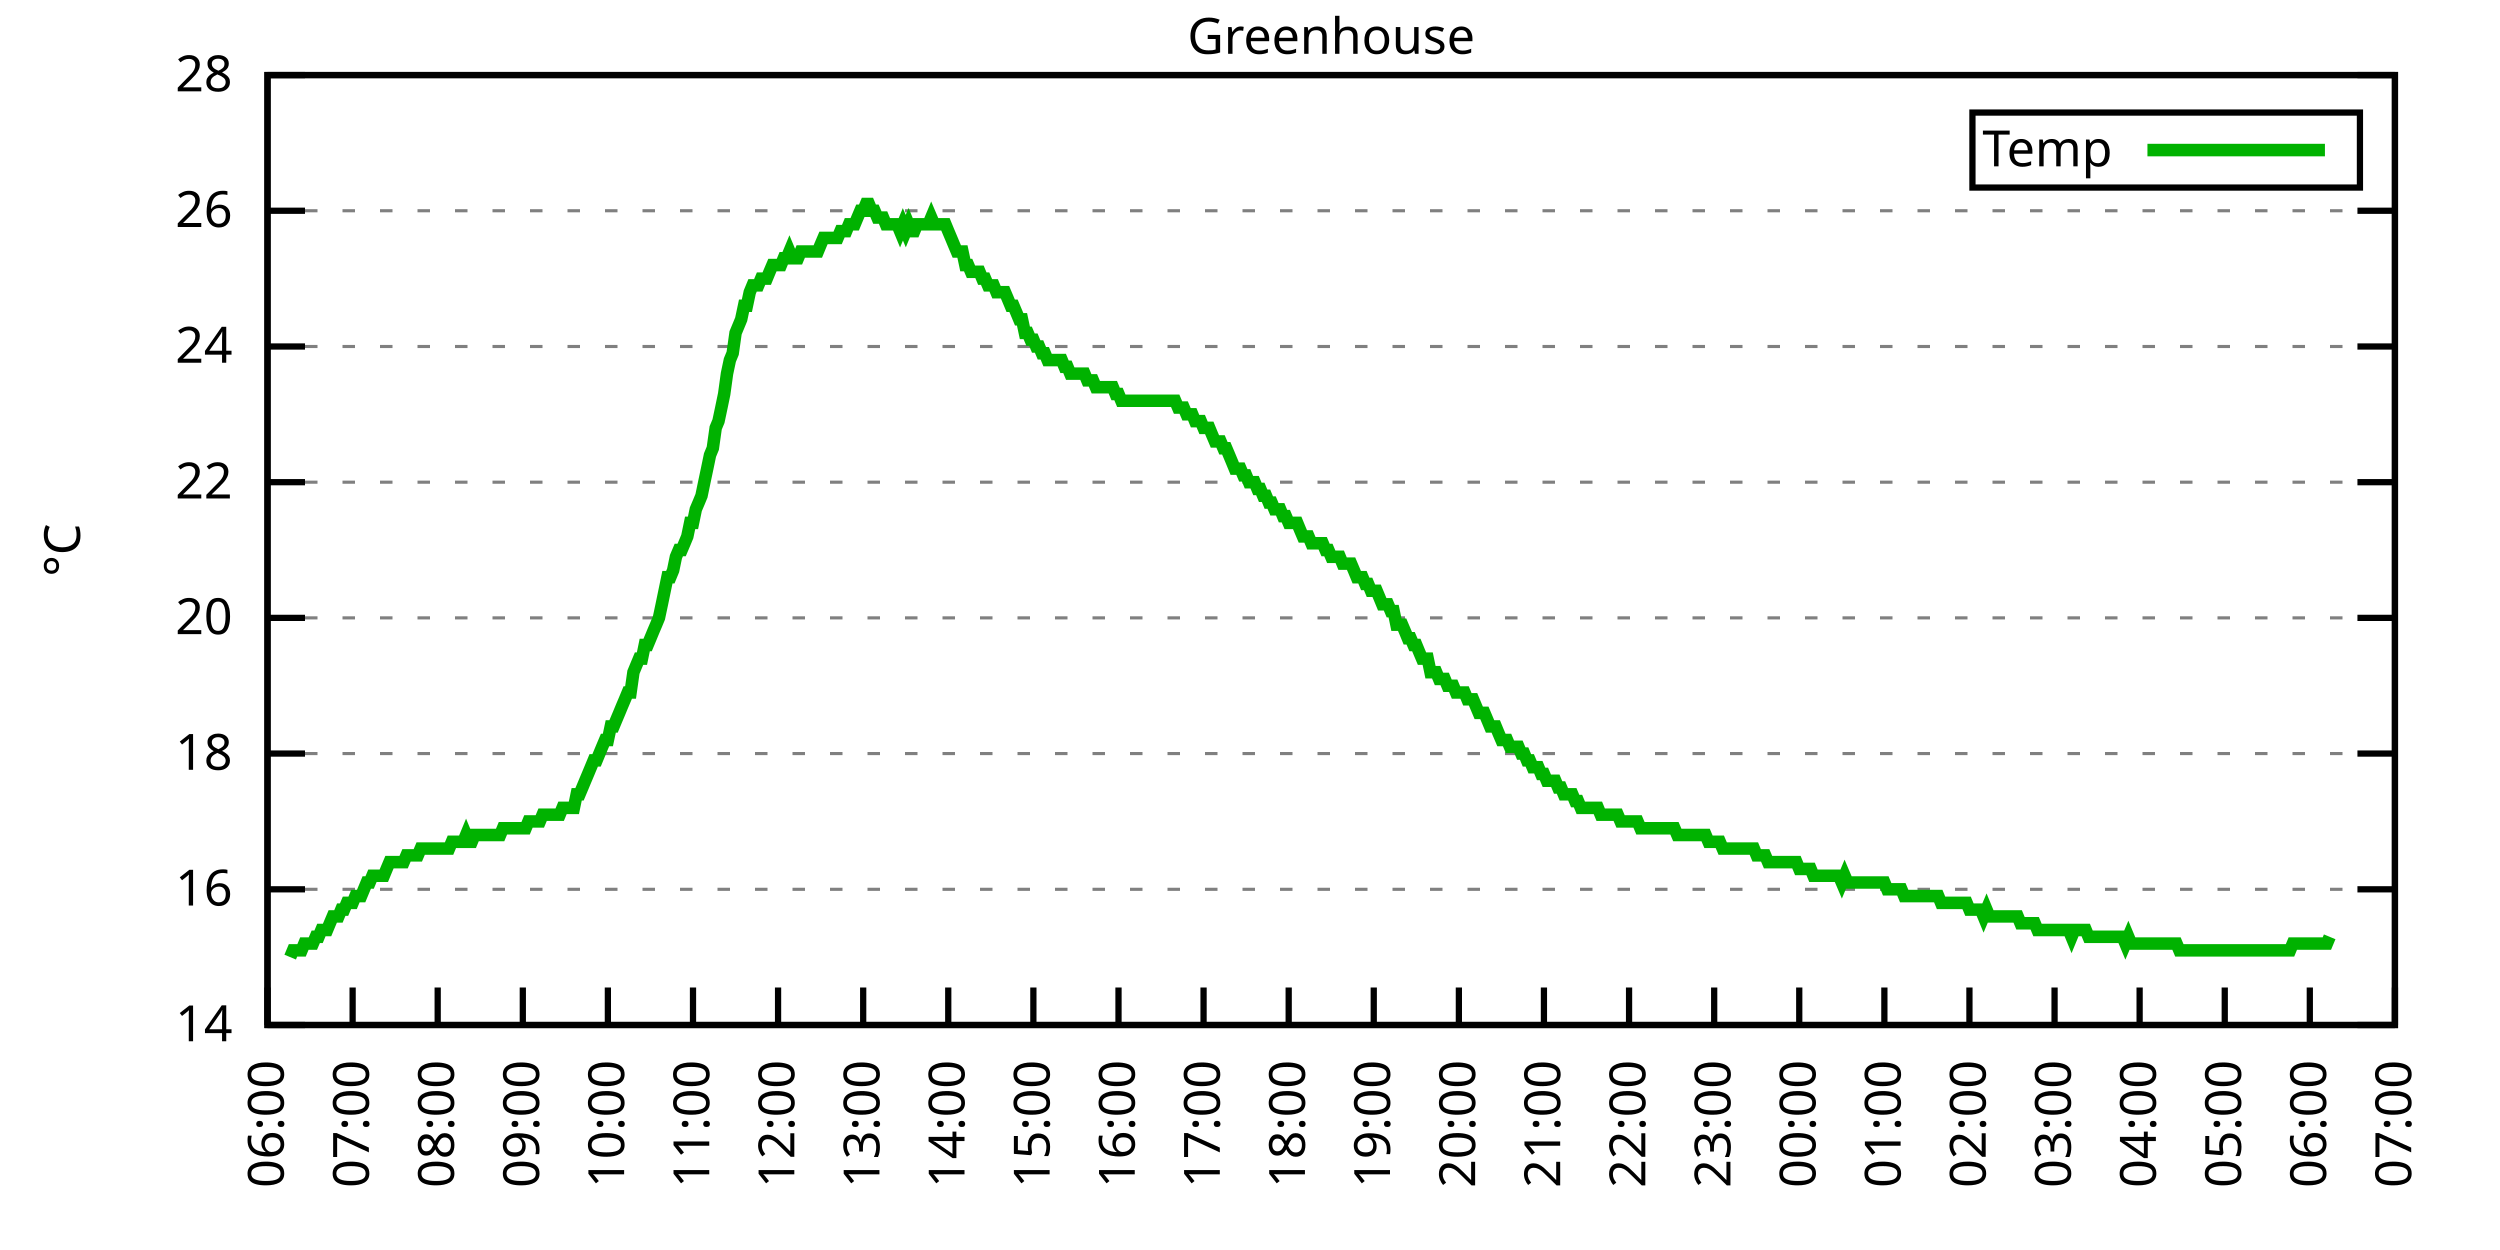
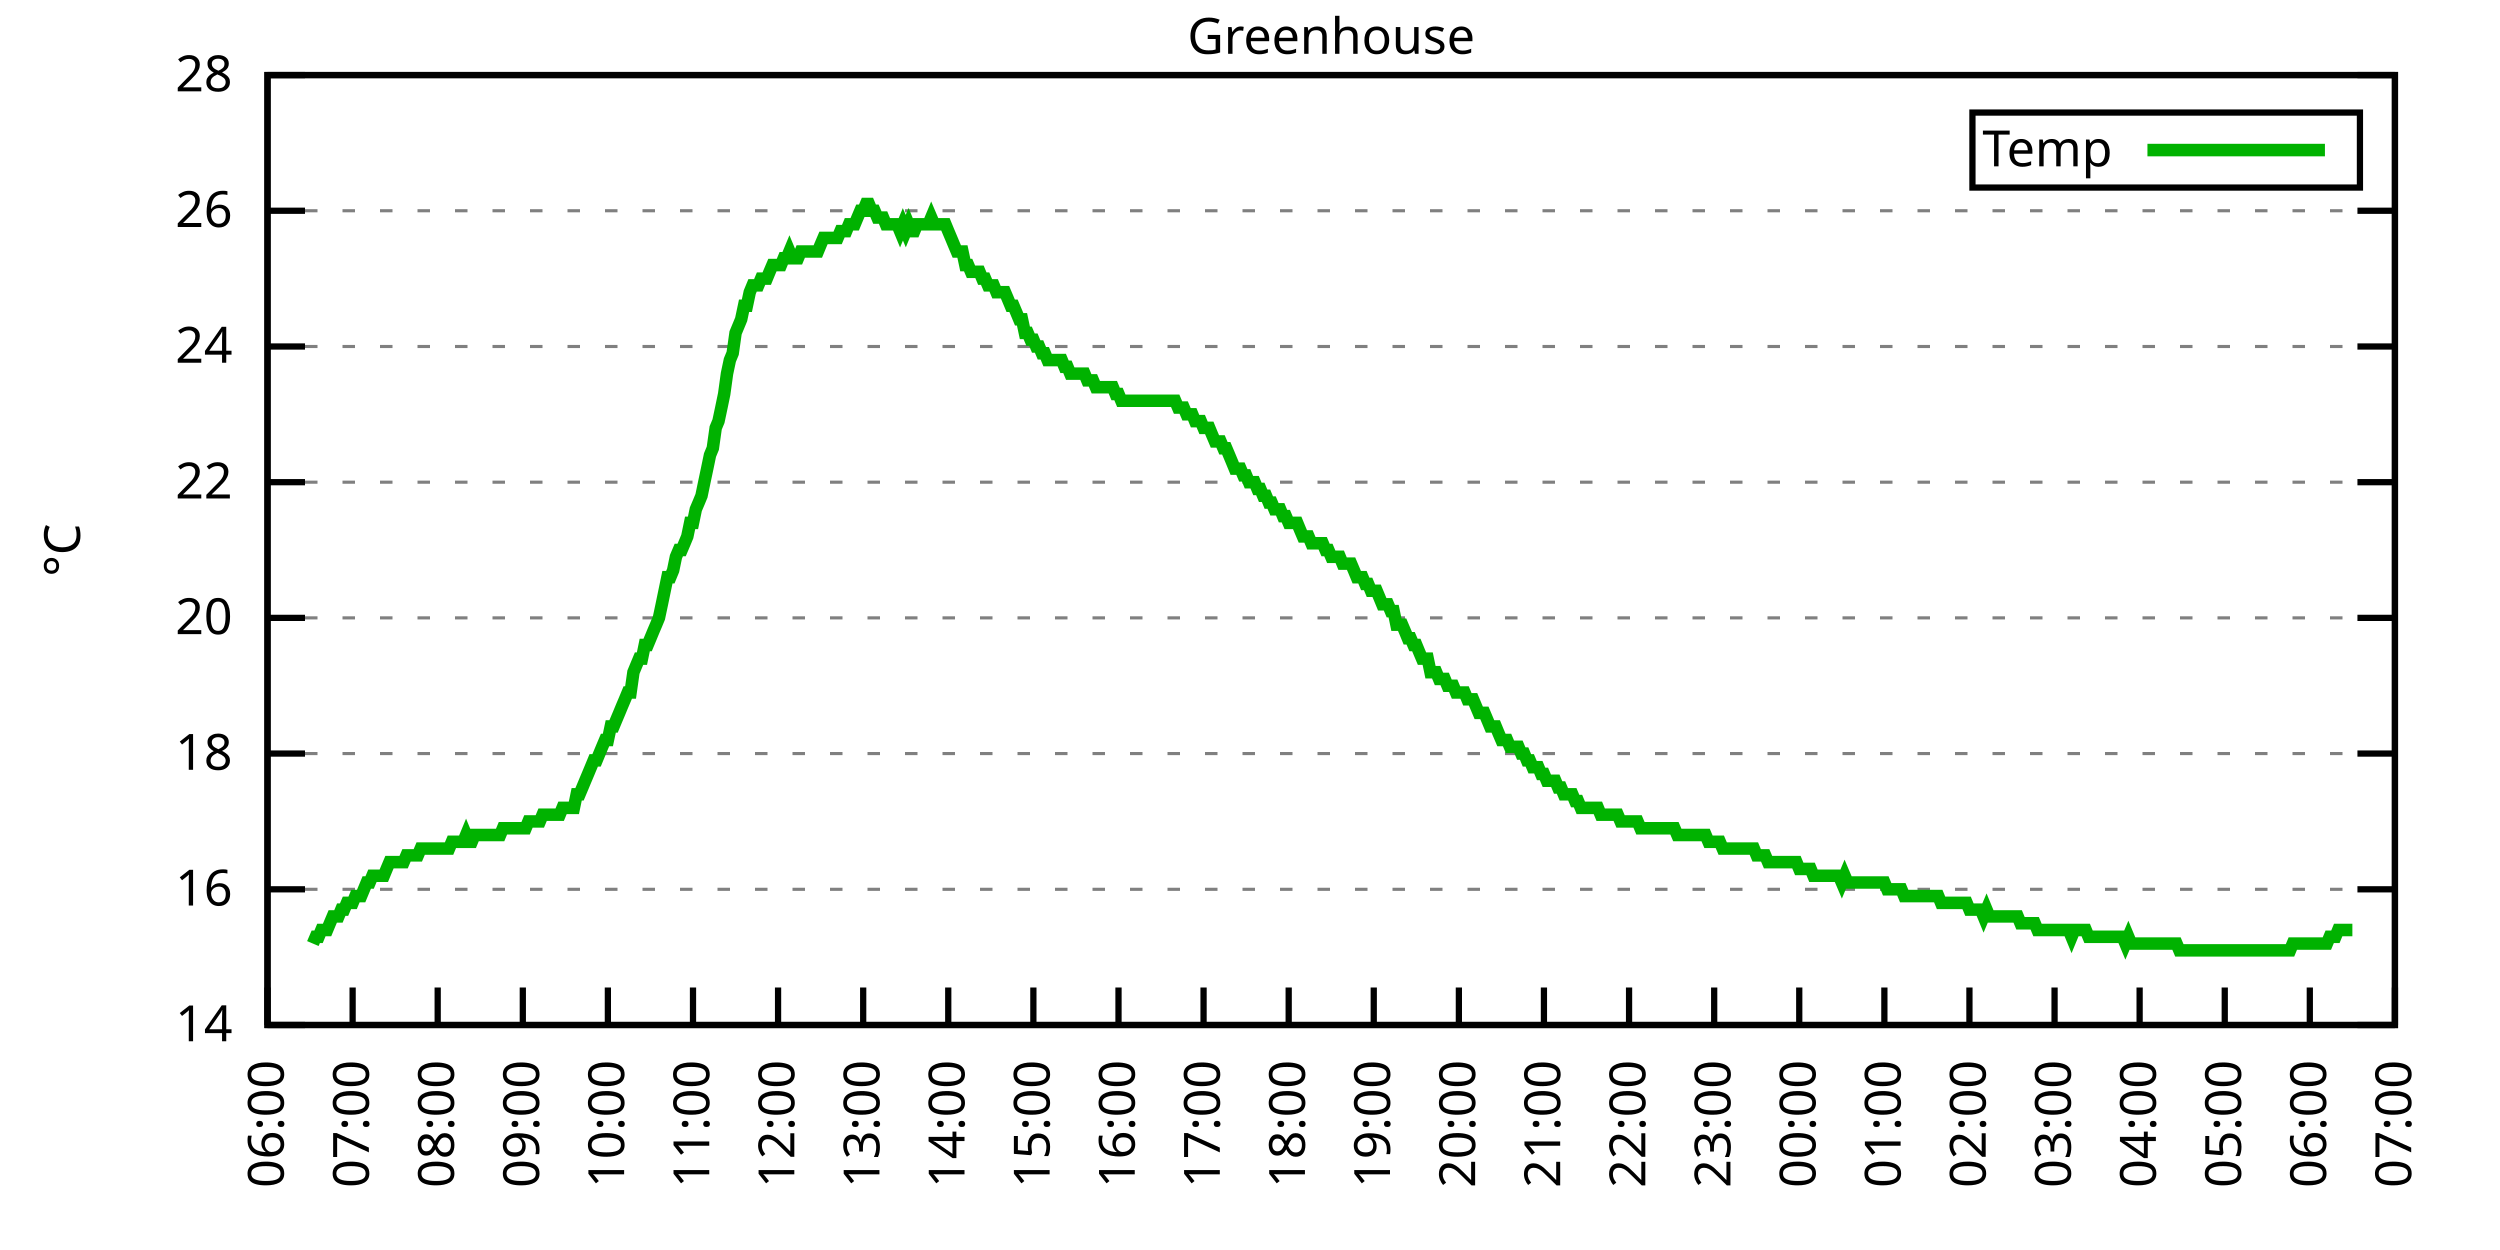
<svg xmlns="http://www.w3.org/2000/svg" xmlns:xlink="http://www.w3.org/1999/xlink" width="400" height="200" viewBox="0 0 400 200">
  <g id="gnuplot_canvas">
    <rect x="0" y="0" width="400" height="200" fill="none" />
    <defs>
      <circle id="gpDot" r="0.5" stroke-width="0.5" stroke="currentColor" />
      <path id="gpPt0" stroke-width="0.333" stroke="currentColor" d="M-1,0 h2 M0,-1 v2" />
      <path id="gpPt1" stroke-width="0.333" stroke="currentColor" d="M-1,-1 L1,1 M1,-1 L-1,1" />
      <path id="gpPt2" stroke-width="0.333" stroke="currentColor" d="M-1,0 L1,0 M0,-1 L0,1 M-1,-1 L1,1 M-1,1 L1,-1" />
      <rect id="gpPt3" stroke-width="0.333" stroke="currentColor" x="-1" y="-1" width="2" height="2" />
      <rect id="gpPt4" stroke-width="0.333" stroke="currentColor" fill="currentColor" x="-1" y="-1" width="2" height="2" />
      <circle id="gpPt5" stroke-width="0.333" stroke="currentColor" cx="0" cy="0" r="1" />
      <use xlink:href="#gpPt5" id="gpPt6" fill="currentColor" stroke="none" />
      <path id="gpPt7" stroke-width="0.333" stroke="currentColor" d="M0,-1.33 L-1.33,0.67 L1.33,0.67 z" />
      <use xlink:href="#gpPt7" id="gpPt8" fill="currentColor" stroke="none" />
      <use xlink:href="#gpPt7" id="gpPt9" stroke="currentColor" transform="rotate(180)" />
      <use xlink:href="#gpPt9" id="gpPt10" fill="currentColor" stroke="none" />
      <use xlink:href="#gpPt3" id="gpPt11" stroke="currentColor" transform="rotate(45)" />
      <use xlink:href="#gpPt11" id="gpPt12" fill="currentColor" stroke="none" />
      <path id="gpPt13" stroke-width="0.333" stroke="currentColor" d="M0,1.330 L1.265,0.411 L0.782,-1.067 L-0.782,-1.076 L-1.265,0.411 z" />
      <use xlink:href="#gpPt13" id="gpPt14" fill="currentColor" stroke="none" />
      <filter id="textbox" filterUnits="objectBoundingBox" x="0" y="0" height="1" width="1">
        <feFlood flood-color="white" flood-opacity="1" result="bgnd" />
        <feComposite in="SourceGraphic" in2="bgnd" operator="atop" />
      </filter>
      <filter id="greybox" filterUnits="objectBoundingBox" x="0" y="0" height="1" width="1">
        <feFlood flood-color="lightgrey" flood-opacity="1" result="grey" />
        <feComposite in="SourceGraphic" in2="grey" operator="atop" />
      </filter>
    </defs>
    <g fill="none" color="white" stroke="currentColor" stroke-width="1.00" stroke-linecap="butt" stroke-linejoin="miter">
</g>
    <g fill="none" color="black" stroke="currentColor" stroke-width="1.00" stroke-linecap="butt" stroke-linejoin="miter">
      <g stroke="none" shape-rendering="crispEdges">
        <polygon fill="rgb(255, 255, 255)" points="42.80,164.00 383.18,164.00 383.18,12.02 42.80,12.02 " />
      </g>
    </g>
    <g fill="none" color="black" stroke="currentColor" stroke-width="1.00" stroke-linecap="butt" stroke-linejoin="miter">
</g>
    <g fill="none" color="black" stroke="black" stroke-width="0.50" stroke-linecap="butt" stroke-linejoin="miter">
</g>
    <g fill="none" color="gray" stroke="currentColor" stroke-width="0.50" stroke-linecap="butt" stroke-linejoin="miter">
      <path stroke="gray" stroke-dasharray="2,4" class="gridline" d="M42.80,164.00 L383.19,164.00  " />
    </g>
    <g fill="none" color="gray" stroke="gray" stroke-width="1.00" stroke-linecap="butt" stroke-linejoin="miter">
</g>
    <g fill="none" color="black" stroke="currentColor" stroke-width="1.00" stroke-linecap="butt" stroke-linejoin="miter">
      <path stroke="black" d="M42.80,164.00 L48.80,164.00 M383.19,164.00 L377.19,164.00  " />
      <g transform="translate(37.20,166.60)" stroke="none" fill="black" font-family="Sans" font-size="8.00" text-anchor="end">
        <text>
          <tspan font-family="Sans"> 14</tspan>
        </text>
      </g>
    </g>
    <g fill="none" color="black" stroke="currentColor" stroke-width="1.00" stroke-linecap="butt" stroke-linejoin="miter">
</g>
    <g fill="none" color="black" stroke="black" stroke-width="0.50" stroke-linecap="butt" stroke-linejoin="miter">
</g>
    <g fill="none" color="gray" stroke="currentColor" stroke-width="0.50" stroke-linecap="butt" stroke-linejoin="miter">
      <path stroke="gray" stroke-dasharray="2,4" class="gridline" d="M42.80,142.29 L383.19,142.29  " />
    </g>
    <g fill="none" color="gray" stroke="gray" stroke-width="1.00" stroke-linecap="butt" stroke-linejoin="miter">
</g>
    <g fill="none" color="black" stroke="currentColor" stroke-width="1.00" stroke-linecap="butt" stroke-linejoin="miter">
      <path stroke="black" d="M42.80,142.29 L48.80,142.29 M383.19,142.29 L377.19,142.29  " />
      <g transform="translate(37.20,144.89)" stroke="none" fill="black" font-family="Sans" font-size="8.00" text-anchor="end">
        <text>
          <tspan font-family="Sans"> 16</tspan>
        </text>
      </g>
    </g>
    <g fill="none" color="black" stroke="currentColor" stroke-width="1.00" stroke-linecap="butt" stroke-linejoin="miter">
</g>
    <g fill="none" color="black" stroke="black" stroke-width="0.50" stroke-linecap="butt" stroke-linejoin="miter">
</g>
    <g fill="none" color="gray" stroke="currentColor" stroke-width="0.50" stroke-linecap="butt" stroke-linejoin="miter">
      <path stroke="gray" stroke-dasharray="2,4" class="gridline" d="M42.80,120.57 L383.19,120.57  " />
    </g>
    <g fill="none" color="gray" stroke="gray" stroke-width="1.00" stroke-linecap="butt" stroke-linejoin="miter">
</g>
    <g fill="none" color="black" stroke="currentColor" stroke-width="1.00" stroke-linecap="butt" stroke-linejoin="miter">
      <path stroke="black" d="M42.80,120.57 L48.80,120.57 M383.19,120.57 L377.19,120.57  " />
      <g transform="translate(37.20,123.17)" stroke="none" fill="black" font-family="Sans" font-size="8.00" text-anchor="end">
        <text>
          <tspan font-family="Sans"> 18</tspan>
        </text>
      </g>
    </g>
    <g fill="none" color="black" stroke="currentColor" stroke-width="1.00" stroke-linecap="butt" stroke-linejoin="miter">
</g>
    <g fill="none" color="black" stroke="black" stroke-width="0.50" stroke-linecap="butt" stroke-linejoin="miter">
</g>
    <g fill="none" color="gray" stroke="currentColor" stroke-width="0.50" stroke-linecap="butt" stroke-linejoin="miter">
      <path stroke="gray" stroke-dasharray="2,4" class="gridline" d="M42.80,98.86 L383.19,98.86  " />
    </g>
    <g fill="none" color="gray" stroke="gray" stroke-width="1.00" stroke-linecap="butt" stroke-linejoin="miter">
</g>
    <g fill="none" color="black" stroke="currentColor" stroke-width="1.00" stroke-linecap="butt" stroke-linejoin="miter">
      <path stroke="black" d="M42.80,98.86 L48.80,98.86 M383.19,98.86 L377.19,98.86  " />
      <g transform="translate(37.20,101.46)" stroke="none" fill="black" font-family="Sans" font-size="8.00" text-anchor="end">
        <text>
          <tspan font-family="Sans"> 20</tspan>
        </text>
      </g>
    </g>
    <g fill="none" color="black" stroke="currentColor" stroke-width="1.00" stroke-linecap="butt" stroke-linejoin="miter">
</g>
    <g fill="none" color="black" stroke="black" stroke-width="0.50" stroke-linecap="butt" stroke-linejoin="miter">
</g>
    <g fill="none" color="gray" stroke="currentColor" stroke-width="0.50" stroke-linecap="butt" stroke-linejoin="miter">
      <path stroke="gray" stroke-dasharray="2,4" class="gridline" d="M42.80,77.15 L383.19,77.15  " />
    </g>
    <g fill="none" color="gray" stroke="gray" stroke-width="1.00" stroke-linecap="butt" stroke-linejoin="miter">
</g>
    <g fill="none" color="black" stroke="currentColor" stroke-width="1.00" stroke-linecap="butt" stroke-linejoin="miter">
      <path stroke="black" d="M42.80,77.15 L48.80,77.15 M383.19,77.15 L377.19,77.15  " />
      <g transform="translate(37.20,79.75)" stroke="none" fill="black" font-family="Sans" font-size="8.00" text-anchor="end">
        <text>
          <tspan font-family="Sans"> 22</tspan>
        </text>
      </g>
    </g>
    <g fill="none" color="black" stroke="currentColor" stroke-width="1.00" stroke-linecap="butt" stroke-linejoin="miter">
</g>
    <g fill="none" color="black" stroke="black" stroke-width="0.50" stroke-linecap="butt" stroke-linejoin="miter">
</g>
    <g fill="none" color="gray" stroke="currentColor" stroke-width="0.50" stroke-linecap="butt" stroke-linejoin="miter">
      <path stroke="gray" stroke-dasharray="2,4" class="gridline" d="M42.80,55.44 L383.19,55.44  " />
    </g>
    <g fill="none" color="gray" stroke="gray" stroke-width="1.00" stroke-linecap="butt" stroke-linejoin="miter">
</g>
    <g fill="none" color="black" stroke="currentColor" stroke-width="1.00" stroke-linecap="butt" stroke-linejoin="miter">
      <path stroke="black" d="M42.80,55.44 L48.80,55.44 M383.19,55.44 L377.19,55.44  " />
      <g transform="translate(37.20,58.04)" stroke="none" fill="black" font-family="Sans" font-size="8.00" text-anchor="end">
        <text>
          <tspan font-family="Sans"> 24</tspan>
        </text>
      </g>
    </g>
    <g fill="none" color="black" stroke="currentColor" stroke-width="1.00" stroke-linecap="butt" stroke-linejoin="miter">
</g>
    <g fill="none" color="black" stroke="black" stroke-width="0.50" stroke-linecap="butt" stroke-linejoin="miter">
</g>
    <g fill="none" color="gray" stroke="currentColor" stroke-width="0.50" stroke-linecap="butt" stroke-linejoin="miter">
      <path stroke="gray" stroke-dasharray="2,4" class="gridline" d="M42.80,33.72 L383.19,33.72  " />
    </g>
    <g fill="none" color="gray" stroke="gray" stroke-width="1.00" stroke-linecap="butt" stroke-linejoin="miter">
</g>
    <g fill="none" color="black" stroke="currentColor" stroke-width="1.00" stroke-linecap="butt" stroke-linejoin="miter">
      <path stroke="black" d="M42.80,33.72 L48.80,33.72 M383.19,33.72 L377.19,33.72  " />
      <g transform="translate(37.20,36.32)" stroke="none" fill="black" font-family="Sans" font-size="8.00" text-anchor="end">
        <text>
          <tspan font-family="Sans"> 26</tspan>
        </text>
      </g>
    </g>
    <g fill="none" color="black" stroke="currentColor" stroke-width="1.00" stroke-linecap="butt" stroke-linejoin="miter">
</g>
    <g fill="none" color="black" stroke="black" stroke-width="0.50" stroke-linecap="butt" stroke-linejoin="miter">
</g>
    <g fill="none" color="gray" stroke="currentColor" stroke-width="0.50" stroke-linecap="butt" stroke-linejoin="miter">
      <path stroke="gray" stroke-dasharray="2,4" class="gridline" d="M42.80,12.01 L383.19,12.01  " />
    </g>
    <g fill="none" color="gray" stroke="gray" stroke-width="1.00" stroke-linecap="butt" stroke-linejoin="miter">
</g>
    <g fill="none" color="black" stroke="currentColor" stroke-width="1.00" stroke-linecap="butt" stroke-linejoin="miter">
      <path stroke="black" d="M42.80,12.01 L48.80,12.01 M383.19,12.01 L377.19,12.01  " />
      <g transform="translate(37.20,14.61)" stroke="none" fill="black" font-family="Sans" font-size="8.00" text-anchor="end">
        <text>
          <tspan font-family="Sans"> 28</tspan>
        </text>
      </g>
    </g>
    <g fill="none" color="black" stroke="currentColor" stroke-width="1.00" stroke-linecap="butt" stroke-linejoin="miter">
      <path stroke="black" d="M42.80,164.00 L42.80,158.00  " />
      <g transform="translate(45.40,169.60) rotate(270.00)" stroke="none" fill="black" font-family="Sans" font-size="8.00" text-anchor="end">
        <text>
          <tspan font-family="Sans">06:00</tspan>
        </text>
      </g>
    </g>
    <g fill="none" color="black" stroke="currentColor" stroke-width="1.00" stroke-linecap="butt" stroke-linejoin="miter">
      <path stroke="black" d="M56.42,164.00 L56.42,158.00  " />
      <g transform="translate(59.02,169.60) rotate(270.00)" stroke="none" fill="black" font-family="Sans" font-size="8.00" text-anchor="end">
        <text>
          <tspan font-family="Sans">07:00</tspan>
        </text>
      </g>
    </g>
    <g fill="none" color="black" stroke="currentColor" stroke-width="1.00" stroke-linecap="butt" stroke-linejoin="miter">
      <path stroke="black" d="M70.03,164.00 L70.03,158.00  " />
      <g transform="translate(72.63,169.60) rotate(270.00)" stroke="none" fill="black" font-family="Sans" font-size="8.00" text-anchor="end">
        <text>
          <tspan font-family="Sans">08:00</tspan>
        </text>
      </g>
    </g>
    <g fill="none" color="black" stroke="currentColor" stroke-width="1.00" stroke-linecap="butt" stroke-linejoin="miter">
      <path stroke="black" d="M83.65,164.00 L83.65,158.00  " />
      <g transform="translate(86.25,169.60) rotate(270.00)" stroke="none" fill="black" font-family="Sans" font-size="8.00" text-anchor="end">
        <text>
          <tspan font-family="Sans">09:00</tspan>
        </text>
      </g>
    </g>
    <g fill="none" color="black" stroke="currentColor" stroke-width="1.00" stroke-linecap="butt" stroke-linejoin="miter">
      <path stroke="black" d="M97.26,164.00 L97.26,158.00  " />
      <g transform="translate(99.86,169.60) rotate(270.00)" stroke="none" fill="black" font-family="Sans" font-size="8.00" text-anchor="end">
        <text>
          <tspan font-family="Sans">10:00</tspan>
        </text>
      </g>
    </g>
    <g fill="none" color="black" stroke="currentColor" stroke-width="1.00" stroke-linecap="butt" stroke-linejoin="miter">
      <path stroke="black" d="M110.88,164.00 L110.88,158.00  " />
      <g transform="translate(113.48,169.60) rotate(270.00)" stroke="none" fill="black" font-family="Sans" font-size="8.00" text-anchor="end">
        <text>
          <tspan font-family="Sans">11:00</tspan>
        </text>
      </g>
    </g>
    <g fill="none" color="black" stroke="currentColor" stroke-width="1.00" stroke-linecap="butt" stroke-linejoin="miter">
      <path stroke="black" d="M124.49,164.00 L124.49,158.00  " />
      <g transform="translate(127.09,169.60) rotate(270.00)" stroke="none" fill="black" font-family="Sans" font-size="8.00" text-anchor="end">
        <text>
          <tspan font-family="Sans">12:00</tspan>
        </text>
      </g>
    </g>
    <g fill="none" color="black" stroke="currentColor" stroke-width="1.00" stroke-linecap="butt" stroke-linejoin="miter">
      <path stroke="black" d="M138.11,164.00 L138.11,158.00  " />
      <g transform="translate(140.71,169.60) rotate(270.00)" stroke="none" fill="black" font-family="Sans" font-size="8.00" text-anchor="end">
        <text>
          <tspan font-family="Sans">13:00</tspan>
        </text>
      </g>
    </g>
    <g fill="none" color="black" stroke="currentColor" stroke-width="1.00" stroke-linecap="butt" stroke-linejoin="miter">
      <path stroke="black" d="M151.72,164.00 L151.72,158.00  " />
      <g transform="translate(154.32,169.60) rotate(270.00)" stroke="none" fill="black" font-family="Sans" font-size="8.00" text-anchor="end">
        <text>
          <tspan font-family="Sans">14:00</tspan>
        </text>
      </g>
    </g>
    <g fill="none" color="black" stroke="currentColor" stroke-width="1.00" stroke-linecap="butt" stroke-linejoin="miter">
      <path stroke="black" d="M165.34,164.00 L165.34,158.00  " />
      <g transform="translate(167.94,169.60) rotate(270.00)" stroke="none" fill="black" font-family="Sans" font-size="8.00" text-anchor="end">
        <text>
          <tspan font-family="Sans">15:00</tspan>
        </text>
      </g>
    </g>
    <g fill="none" color="black" stroke="currentColor" stroke-width="1.00" stroke-linecap="butt" stroke-linejoin="miter">
      <path stroke="black" d="M178.96,164.00 L178.96,158.00  " />
      <g transform="translate(181.56,169.60) rotate(270.00)" stroke="none" fill="black" font-family="Sans" font-size="8.00" text-anchor="end">
        <text>
          <tspan font-family="Sans">16:00</tspan>
        </text>
      </g>
    </g>
    <g fill="none" color="black" stroke="currentColor" stroke-width="1.00" stroke-linecap="butt" stroke-linejoin="miter">
      <path stroke="black" d="M192.57,164.00 L192.57,158.00  " />
      <g transform="translate(195.17,169.60) rotate(270.00)" stroke="none" fill="black" font-family="Sans" font-size="8.00" text-anchor="end">
        <text>
          <tspan font-family="Sans">17:00</tspan>
        </text>
      </g>
    </g>
    <g fill="none" color="black" stroke="currentColor" stroke-width="1.00" stroke-linecap="butt" stroke-linejoin="miter">
      <path stroke="black" d="M206.19,164.00 L206.19,158.00  " />
      <g transform="translate(208.79,169.60) rotate(270.00)" stroke="none" fill="black" font-family="Sans" font-size="8.00" text-anchor="end">
        <text>
          <tspan font-family="Sans">18:00</tspan>
        </text>
      </g>
    </g>
    <g fill="none" color="black" stroke="currentColor" stroke-width="1.00" stroke-linecap="butt" stroke-linejoin="miter">
      <path stroke="black" d="M219.80,164.00 L219.80,158.00  " />
      <g transform="translate(222.40,169.60) rotate(270.00)" stroke="none" fill="black" font-family="Sans" font-size="8.00" text-anchor="end">
        <text>
          <tspan font-family="Sans">19:00</tspan>
        </text>
      </g>
    </g>
    <g fill="none" color="black" stroke="currentColor" stroke-width="1.00" stroke-linecap="butt" stroke-linejoin="miter">
      <path stroke="black" d="M233.42,164.00 L233.42,158.00  " />
      <g transform="translate(236.02,169.60) rotate(270.00)" stroke="none" fill="black" font-family="Sans" font-size="8.00" text-anchor="end">
        <text>
          <tspan font-family="Sans">20:00</tspan>
        </text>
      </g>
    </g>
    <g fill="none" color="black" stroke="currentColor" stroke-width="1.00" stroke-linecap="butt" stroke-linejoin="miter">
      <path stroke="black" d="M247.03,164.00 L247.03,158.00  " />
      <g transform="translate(249.63,169.60) rotate(270.00)" stroke="none" fill="black" font-family="Sans" font-size="8.00" text-anchor="end">
        <text>
          <tspan font-family="Sans">21:00</tspan>
        </text>
      </g>
    </g>
    <g fill="none" color="black" stroke="currentColor" stroke-width="1.00" stroke-linecap="butt" stroke-linejoin="miter">
      <path stroke="black" d="M260.65,164.00 L260.65,158.00  " />
      <g transform="translate(263.25,169.60) rotate(270.00)" stroke="none" fill="black" font-family="Sans" font-size="8.00" text-anchor="end">
        <text>
          <tspan font-family="Sans">22:00</tspan>
        </text>
      </g>
    </g>
    <g fill="none" color="black" stroke="currentColor" stroke-width="1.00" stroke-linecap="butt" stroke-linejoin="miter">
      <path stroke="black" d="M274.27,164.00 L274.27,158.00  " />
      <g transform="translate(276.87,169.60) rotate(270.00)" stroke="none" fill="black" font-family="Sans" font-size="8.00" text-anchor="end">
        <text>
          <tspan font-family="Sans">23:00</tspan>
        </text>
      </g>
    </g>
    <g fill="none" color="black" stroke="currentColor" stroke-width="1.00" stroke-linecap="butt" stroke-linejoin="miter">
      <path stroke="black" d="M287.88,164.00 L287.88,158.00  " />
      <g transform="translate(290.48,169.60) rotate(270.00)" stroke="none" fill="black" font-family="Sans" font-size="8.00" text-anchor="end">
        <text>
          <tspan font-family="Sans">00:00</tspan>
        </text>
      </g>
    </g>
    <g fill="none" color="black" stroke="currentColor" stroke-width="1.00" stroke-linecap="butt" stroke-linejoin="miter">
      <path stroke="black" d="M301.50,164.00 L301.50,158.00  " />
      <g transform="translate(304.10,169.60) rotate(270.00)" stroke="none" fill="black" font-family="Sans" font-size="8.00" text-anchor="end">
        <text>
          <tspan font-family="Sans">01:00</tspan>
        </text>
      </g>
    </g>
    <g fill="none" color="black" stroke="currentColor" stroke-width="1.00" stroke-linecap="butt" stroke-linejoin="miter">
      <path stroke="black" d="M315.11,164.00 L315.11,158.00  " />
      <g transform="translate(317.71,169.60) rotate(270.00)" stroke="none" fill="black" font-family="Sans" font-size="8.00" text-anchor="end">
        <text>
          <tspan font-family="Sans">02:00</tspan>
        </text>
      </g>
    </g>
    <g fill="none" color="black" stroke="currentColor" stroke-width="1.00" stroke-linecap="butt" stroke-linejoin="miter">
      <path stroke="black" d="M328.73,164.00 L328.73,158.00  " />
      <g transform="translate(331.33,169.60) rotate(270.00)" stroke="none" fill="black" font-family="Sans" font-size="8.00" text-anchor="end">
        <text>
          <tspan font-family="Sans">03:00</tspan>
        </text>
      </g>
    </g>
    <g fill="none" color="black" stroke="currentColor" stroke-width="1.00" stroke-linecap="butt" stroke-linejoin="miter">
      <path stroke="black" d="M342.34,164.00 L342.34,158.00  " />
      <g transform="translate(344.94,169.60) rotate(270.00)" stroke="none" fill="black" font-family="Sans" font-size="8.00" text-anchor="end">
        <text>
          <tspan font-family="Sans">04:00</tspan>
        </text>
      </g>
    </g>
    <g fill="none" color="black" stroke="currentColor" stroke-width="1.00" stroke-linecap="butt" stroke-linejoin="miter">
      <path stroke="black" d="M355.96,164.00 L355.96,158.00  " />
      <g transform="translate(358.56,169.60) rotate(270.00)" stroke="none" fill="black" font-family="Sans" font-size="8.00" text-anchor="end">
        <text>
          <tspan font-family="Sans">05:00</tspan>
        </text>
      </g>
    </g>
    <g fill="none" color="black" stroke="currentColor" stroke-width="1.00" stroke-linecap="butt" stroke-linejoin="miter">
      <path stroke="black" d="M369.57,164.00 L369.57,158.00  " />
      <g transform="translate(372.17,169.60) rotate(270.00)" stroke="none" fill="black" font-family="Sans" font-size="8.00" text-anchor="end">
        <text>
          <tspan font-family="Sans">06:00</tspan>
        </text>
      </g>
    </g>
    <g fill="none" color="black" stroke="currentColor" stroke-width="1.00" stroke-linecap="butt" stroke-linejoin="miter">
      <path stroke="black" d="M383.19,164.00 L383.19,158.00  " />
      <g transform="translate(385.79,169.60) rotate(270.00)" stroke="none" fill="black" font-family="Sans" font-size="8.00" text-anchor="end">
        <text>
          <tspan font-family="Sans">07:00</tspan>
        </text>
      </g>
    </g>
    <g fill="none" color="black" stroke="currentColor" stroke-width="1.00" stroke-linecap="butt" stroke-linejoin="miter">
</g>
    <g fill="none" color="black" stroke="currentColor" stroke-width="1.00" stroke-linecap="butt" stroke-linejoin="miter">
      <path stroke="black" d="M42.80,12.01 L42.80,164.00 L383.19,164.00 L383.19,12.01 L42.80,12.01 Z  " />
    </g>
    <g fill="none" color="black" stroke="currentColor" stroke-width="1.00" stroke-linecap="butt" stroke-linejoin="miter">
</g>
    <g fill="none" color="black" stroke="currentColor" stroke-width="1.00" stroke-linecap="butt" stroke-linejoin="miter">
      <path stroke="black" d="M315.59,30.01 L315.59,18.01 L377.59,18.01 L377.59,30.01 L315.59,30.01 Z  " />
    </g>
    <g id="Greenhouse_plot_1">
      <g fill="none" color="white" stroke="black" stroke-width="2.00" stroke-linecap="butt" stroke-linejoin="miter">
</g>
      <g fill="none" color="black" stroke="currentColor" stroke-width="2.00" stroke-linecap="butt" stroke-linejoin="miter">
        <g transform="translate(337.99,26.61)" stroke="none" fill="black" font-family="Sans" font-size="8.00" text-anchor="end">
          <text>
            <tspan font-family="Sans">Temp</tspan>
          </text>
        </g>
      </g>
      <g fill="none" color="black" stroke="currentColor" stroke-width="2.00" stroke-linecap="butt" stroke-linejoin="miter">
-         <path stroke="rgb(  0, 178,   0)" d="M343.59,24.01 L371.99,24.01 M46.43,153.14 L46.88,152.06 L47.34,152.06 L47.79,152.06 L48.25,152.06 L48.70,150.97   L49.15,150.97 L49.61,150.97 L50.06,150.97 L50.52,149.89 L50.97,149.89 L51.42,148.80 L51.88,148.80 L52.33,148.80   L52.78,147.72 L53.24,146.63 L53.69,146.63 L54.15,146.63 L54.60,145.54 L55.05,145.54 L55.51,144.46 L55.96,144.46   L56.42,144.46 L56.87,143.37 L57.32,143.37 L57.78,143.37 L58.23,142.29 L58.68,141.20 L59.14,141.20 L59.59,140.12   L60.05,140.12 L60.50,140.12 L60.95,140.12 L61.41,140.12 L61.86,139.03 L62.32,137.94 L62.77,137.94 L63.22,137.94   L63.68,137.94 L64.13,137.94 L64.58,137.94 L65.04,136.86 L65.49,136.86 L65.95,136.86 L66.40,136.86 L66.85,136.86   L67.31,135.77 L67.76,135.77 L68.22,135.77 L68.67,135.77 L69.12,135.77 L69.58,135.77 L70.03,135.77 L70.49,135.77   L70.94,135.77 L71.39,135.77 L71.85,135.77 L72.30,134.69 L72.75,134.69 L73.21,134.69 L73.66,134.69 L74.12,134.69   L74.57,133.60 L75.02,134.69 L75.48,134.69 L75.93,133.60 L76.39,133.60 L76.84,133.60 L77.29,133.60 L77.75,133.60   L78.20,133.60 L78.65,133.60 L79.11,133.60 L79.56,133.60 L80.02,133.60 L80.47,132.52 L80.92,132.52 L81.38,132.52   L81.83,132.52 L82.29,132.52 L82.74,132.52 L83.19,132.52 L83.65,132.52 L84.10,132.52 L84.55,131.43 L85.01,131.43   L85.46,131.43 L85.92,131.43 L86.37,131.43 L86.82,130.35 L87.28,130.35 L87.73,130.35 L88.19,130.35 L88.64,130.35   L89.09,130.35 L89.55,130.35 L90.00,129.26 L90.45,129.26 L90.91,129.26 L91.36,129.26 L91.82,129.26 L92.27,127.09   L92.72,127.09 L93.18,126.00 L93.63,124.92 L94.09,123.83 L94.54,122.75 L94.99,121.66 L95.45,121.66 L95.90,120.57   L96.35,119.49 L96.81,118.40 L97.26,118.40 L97.72,116.23 L98.17,116.23 L98.62,115.15 L99.08,114.06 L99.53,112.97   L99.99,111.89 L100.44,110.80 L100.89,110.80 L101.35,107.55 L101.80,106.46 L102.25,105.38 L102.71,105.38 L103.16,103.20   L103.62,103.20 L104.07,102.12 L104.52,101.03 L104.98,99.95 L105.43,98.86 L105.89,96.69 L106.34,94.52 L106.79,92.35   L107.25,92.35 L107.70,91.26 L108.15,89.09 L108.61,88.00 L109.06,88.00 L109.52,86.92 L109.97,85.83 L110.42,83.66   L110.88,83.66 L111.33,81.49 L111.79,80.41 L112.24,79.32 L112.69,77.15 L113.15,74.98 L113.60,72.81 L114.05,71.72   L114.51,68.46 L114.96,67.38 L115.42,65.21 L115.87,63.04 L116.32,59.78 L116.78,57.61 L117.23,56.52 L117.69,53.26   L118.14,52.18 L118.59,51.09 L119.05,48.92 L119.50,48.92 L119.96,46.75 L120.41,45.66 L120.86,45.66 L121.32,45.66   L121.77,44.58 L122.22,44.58 L122.68,44.58 L123.13,43.49 L123.59,42.41 L124.04,42.41 L124.49,42.41 L124.95,42.41   L125.40,41.32 L125.86,41.32 L126.31,40.24 L126.76,41.32 L127.22,41.32 L127.67,41.32 L128.12,40.24 L128.58,40.24   L129.03,40.24 L129.49,40.24 L129.94,40.24 L130.39,40.24 L130.85,40.24 L131.30,39.15 L131.76,38.07 L132.21,38.07   L132.66,38.07 L133.12,38.07 L133.57,38.07 L134.02,38.07 L134.48,36.98 L134.93,36.98 L135.39,36.98 L135.84,35.89   L136.29,35.89 L136.75,35.89 L137.20,34.81 L137.66,33.72 L138.11,33.72 L138.56,32.64 L139.02,32.64 L139.47,33.72   L139.92,33.72 L140.38,34.81 L140.83,34.81 L141.29,34.81 L141.74,35.89 L142.19,35.89 L142.65,35.89 L143.10,35.89   L143.56,35.89 L144.01,36.98 L144.46,35.89 L144.92,36.98 L145.37,35.89 L145.82,36.98 L146.28,36.98 L146.73,35.89   L147.19,35.89 L147.64,35.89 L148.09,35.89 L148.55,35.89 L149.00,34.81 L149.46,35.89 L149.91,35.89 L150.36,35.89   L150.82,35.89 L151.27,35.89 L151.72,36.98 L152.18,38.07 L152.63,39.15 L153.09,40.24 L153.54,40.24 L153.99,40.24   L154.45,42.41 L154.90,42.41 L155.36,43.49 L155.81,43.49 L156.26,43.49 L156.72,43.49 L157.17,44.58 L157.62,44.58   L158.08,45.66 L158.53,45.66 L158.99,45.66 L159.44,46.75 L159.89,46.75 L160.35,46.75 L160.80,46.75 L161.26,47.84   L161.71,48.92 L162.16,48.92 L162.62,50.01 L163.07,51.09 L163.52,51.09 L163.98,53.26 L164.43,53.26 L164.89,54.35   L165.34,54.35 L165.79,55.44 L166.25,55.44 L166.70,56.52 L167.16,56.52 L167.61,57.61 L168.06,57.61 L168.52,57.61   L168.97,57.61 L169.43,57.61 L169.88,57.61 L170.33,58.69 L170.79,58.69 L171.24,59.78 L171.69,59.78 L172.15,59.78   L172.60,59.78 L173.06,59.78 L173.51,59.78 L173.96,60.86 L174.42,60.86 L174.87,60.86 L175.33,61.95 L175.78,61.95   L176.23,61.95 L176.69,61.95 L177.14,61.95 L177.59,61.95 L178.05,61.95 L178.50,63.04 L178.96,63.04 L179.41,64.12   L179.86,64.12 L180.32,64.12 L180.77,64.12 L181.23,64.12 L181.68,64.12 L182.13,64.12 L182.59,64.12 L183.04,64.12   L183.49,64.12 L183.95,64.12 L184.40,64.12 L184.86,64.12 L185.31,64.12 L185.76,64.12 L186.22,64.12 L186.67,64.12   L187.13,64.12 L187.58,64.12 L188.03,64.12 L188.49,65.21 L188.94,65.21 L189.39,65.21 L189.85,66.29 L190.30,66.29   L190.76,66.29 L191.21,67.38 L191.66,67.38 L192.12,67.38 L192.57,68.46 L193.03,68.46 L193.48,68.46 L193.93,69.55   L194.39,70.63 L194.84,70.63 L195.29,70.63 L195.75,71.72 L196.20,71.72 L196.66,72.81 L197.11,73.89 L197.56,74.98   L198.02,74.98 L198.47,74.98 L198.93,76.06 L199.38,76.06 L199.83,77.15 L200.29,77.15 L200.74,77.15 L201.19,78.23   L201.65,78.23 L202.10,79.32 L202.56,79.32 L203.01,80.41 L203.46,80.41 L203.92,81.49 L204.37,81.49 L204.83,81.49   L205.28,82.58 L205.73,82.58 L206.19,83.66 L206.64,83.66 L207.09,83.66 L207.55,83.66 L208.00,84.75 L208.46,85.83   L208.91,85.83 L209.36,85.83 L209.82,86.92 L210.27,86.92 L210.73,86.92 L211.18,86.92 L211.63,86.92 L212.09,88.00   L212.54,88.00 L213.00,89.09 L213.45,89.09 L213.90,89.09 L214.36,89.09 L214.81,90.18 L215.26,90.18 L215.72,90.18   L216.17,90.18 L216.63,91.26 L217.08,92.35 L217.53,92.35 L217.99,92.35 L218.44,93.43 L218.90,93.43 L219.35,94.52   L219.80,94.52 L220.26,94.52 L220.71,95.60 L221.16,96.69 L221.62,96.69 L222.07,96.69 L222.53,97.78 L222.98,97.78   L223.43,99.95 L223.89,99.95 L224.34,99.95 L224.80,101.03 L225.25,102.12 L225.70,102.12 L226.16,103.20 L226.61,103.20   L227.06,104.29 L227.52,105.38 L227.97,105.38 L228.43,105.38 L228.88,107.55 L229.33,107.55 L229.79,107.55 L230.24,108.63   L230.70,108.63 L231.15,108.63 L231.60,109.72 L232.06,109.72 L232.51,109.72 L232.96,110.80 L233.42,110.80 L233.87,110.80   L234.33,110.80 L234.78,111.89 L235.23,111.89 L235.69,111.89 L236.14,112.97 L236.60,114.06 L237.05,114.06 L237.50,114.06   L237.96,115.15 L238.41,116.23 L238.86,116.23 L239.32,116.23 L239.77,117.32 L240.23,118.40 L240.68,118.40 L241.13,118.40   L241.59,119.49 L242.04,119.49 L242.50,119.49 L242.95,119.49 L243.40,120.57 L243.86,120.57 L244.31,121.66 L244.76,121.66   L245.22,122.75 L245.67,122.75 L246.13,122.75 L246.58,123.83 L247.03,123.83 L247.49,124.92 L247.94,124.92 L248.40,124.92   L248.85,124.92 L249.30,126.00 L249.76,126.00 L250.21,127.09 L250.66,127.09 L251.12,127.09 L251.57,127.09 L252.03,128.17   L252.48,128.17 L252.93,129.26 L253.39,129.26 L253.84,129.26 L254.30,129.26 L254.75,129.26 L255.20,129.26 L255.66,129.26   L256.11,130.35 L256.56,130.35 L257.02,130.35 L257.47,130.35 L257.93,130.35 L258.38,130.35 L258.83,130.35 L259.29,131.43   L259.74,131.43 L260.20,131.43 L260.65,131.43 L261.10,131.43 L261.56,131.43 L262.01,131.43 L262.47,132.52 L262.92,132.52   L263.37,132.52 L263.83,132.52 L264.28,132.52 L264.73,132.52 L265.19,132.52 L265.64,132.52 L266.10,132.52 L266.55,132.52   L267.00,132.52 L267.46,132.52 L267.91,132.52 L268.37,133.60 L268.82,133.60 L269.27,133.60 L269.73,133.60 L270.18,133.60   L270.63,133.60 L271.09,133.60 L271.54,133.60 L272.00,133.60 L272.45,133.60 L272.90,133.60 L273.36,134.69 L273.81,134.69   L274.27,134.69 L274.72,134.69 L275.17,134.69 L275.63,135.77 L276.08,135.77 L276.53,135.77 L276.99,135.77 L277.44,135.77   L277.90,135.77 L278.35,135.77 L278.80,135.77 L279.26,135.77 L279.71,135.77 L280.17,135.77 L280.62,135.77 L281.07,136.86   L281.53,136.86 L281.98,136.86 L282.43,136.86 L282.89,137.94 L283.34,137.94 L283.80,137.94 L284.25,137.94 L284.70,137.94   L285.16,137.94 L285.61,137.94 L286.07,137.94 L286.52,137.94 L286.97,137.94 L287.43,137.94 L287.88,139.03 L288.33,139.03   L288.79,139.03 L289.24,139.03 L289.70,139.03 L290.15,140.12 L290.60,140.12 L291.06,140.12 L291.51,140.12 L291.97,140.12   L292.42,140.12 L292.87,140.12 L293.33,140.12 L293.78,140.12 L294.23,140.12 L294.69,141.20 L295.14,140.12 L295.60,141.20   L296.05,141.20 L296.50,141.20 L296.96,141.20 L297.41,141.20 L297.87,141.20 L298.32,141.20 L298.77,141.20 L299.23,141.20   L299.68,141.20 L300.13,141.20 L300.59,141.20 L301.04,141.20 L301.50,141.20 L301.95,142.29 L302.40,142.29 L302.86,142.29   L303.31,142.29 L303.77,142.29 L304.22,142.29 L304.67,143.37 L305.13,143.37 L305.58,143.37 L306.03,143.37 L306.49,143.37   L306.94,143.37 L307.40,143.37 L307.85,143.37 L308.30,143.37 L308.76,143.37 L309.21,143.37 L309.67,143.37 L310.12,143.37   L310.57,144.46 L311.03,144.46 L311.48,144.46 L311.94,144.46 L312.39,144.46 L312.84,144.46 L313.30,144.46 L313.75,144.46   L314.20,144.46 L314.66,144.46 L315.11,145.54 L315.57,145.54 L316.02,145.54 L316.47,145.54 L316.93,145.54 L317.38,146.63   L317.84,145.54 L318.29,146.63 L318.74,146.63 L319.20,146.63 L319.65,146.63 L320.10,146.63 L320.56,146.63 L321.01,146.63   L321.47,146.63 L321.92,146.63 L322.37,146.63 L322.83,146.63 L323.28,147.72 L323.74,147.72 L324.19,147.72 L324.64,147.72   L325.10,147.72 L325.55,147.72 L326.00,148.80 L326.46,148.80 L326.91,148.80 L327.37,148.80 L327.82,148.80 L328.27,148.80   L328.73,148.80 L329.18,148.80 L329.64,148.80 L330.09,148.80 L330.54,148.80 L331.00,148.80 L331.45,149.89 L331.90,148.80   L332.36,148.80 L332.81,148.80 L333.27,148.80 L333.72,148.80 L334.17,149.89 L334.63,149.89 L335.08,149.89 L335.54,149.89   L335.99,149.89 L336.44,149.89 L336.90,149.89 L337.35,149.89 L337.80,149.89 L338.26,149.89 L338.71,149.89 L339.17,149.89   L339.62,149.89 L340.07,150.97 L340.53,149.89 L340.98,150.97 L341.44,150.97 L341.89,150.97 L342.34,150.97 L342.80,150.97   L343.25,150.97 L343.70,150.97 L344.16,150.97 L344.61,150.97 L345.07,150.97 L345.52,150.97 L345.97,150.97 L346.43,150.97   L346.88,150.97 L347.34,150.97 L347.79,150.97 L348.24,150.97 L348.70,152.06 L349.15,152.06 L349.60,152.06 L350.06,152.06   L350.51,152.06 L350.97,152.06 L351.42,152.06 L351.87,152.06 L352.33,152.06 L352.78,152.06 L353.24,152.06 L353.69,152.06   L354.14,152.06 L354.60,152.06 L355.05,152.06 L355.50,152.06 L355.96,152.06 L356.41,152.06 L356.87,152.06 L357.32,152.06   L357.77,152.06 L358.23,152.06 L358.68,152.06 L359.14,152.06 L359.59,152.06 L360.04,152.06 L360.50,152.06 L360.95,152.06   L361.41,152.06 L361.86,152.06 L362.31,152.06 L362.77,152.06 L363.22,152.06 L363.67,152.06 L364.13,152.06 L364.58,152.06   L365.04,152.06 L365.49,152.06 L365.94,152.06 L366.40,152.06 L366.85,150.97 L367.31,150.97 L367.76,150.97 L368.21,150.97   L368.67,150.97 L369.12,150.97 L369.57,150.97 L370.03,150.97 L370.48,150.97 L370.94,150.97 L371.39,150.97 L371.84,150.97   L372.30,150.97 L372.75,149.89  " />
+         <path stroke="rgb(  0, 178,   0)" d="M343.59,24.01 L371.99,24.01 M50.06,150.97 L50.52,149.89 L50.97,149.89 L51.42,148.80 L51.88,148.80 L52.33,148.80   L52.78,147.72 L53.24,146.63 L53.69,146.63 L54.15,146.63 L54.60,145.54 L55.05,145.54 L55.51,144.46 L55.96,144.46   L56.42,144.46 L56.87,143.37 L57.32,143.37 L57.78,143.37 L58.23,142.29 L58.68,141.20 L59.14,141.20 L59.59,140.12   L60.05,140.12 L60.50,140.12 L60.95,140.12 L61.41,140.12 L61.86,139.03 L62.32,137.94 L62.77,137.94 L63.22,137.94   L63.68,137.94 L64.13,137.94 L64.58,137.94 L65.04,136.86 L65.49,136.86 L65.95,136.86 L66.40,136.86 L66.85,136.86   L67.31,135.77 L67.76,135.77 L68.22,135.77 L68.67,135.77 L69.12,135.77 L69.58,135.77 L70.03,135.77 L70.49,135.77   L70.94,135.77 L71.39,135.77 L71.85,135.77 L72.30,134.69 L72.75,134.69 L73.21,134.69 L73.66,134.69 L74.12,134.69   L74.57,133.60 L75.02,134.69 L75.48,134.69 L75.93,133.60 L76.39,133.60 L76.84,133.60 L77.29,133.60 L77.75,133.60   L78.20,133.60 L78.65,133.60 L79.11,133.60 L79.56,133.60 L80.02,133.60 L80.47,132.52 L80.92,132.52 L81.38,132.52   L81.83,132.52 L82.29,132.52 L82.74,132.52 L83.19,132.52 L83.65,132.52 L84.10,132.52 L84.55,131.43 L85.01,131.43   L85.46,131.43 L85.92,131.43 L86.37,131.43 L86.82,130.35 L87.28,130.35 L87.73,130.35 L88.19,130.35 L88.64,130.35   L89.09,130.35 L89.55,130.35 L90.00,129.26 L90.45,129.26 L90.91,129.26 L91.36,129.26 L91.82,129.26 L92.27,127.09   L92.72,127.09 L93.18,126.00 L93.63,124.92 L94.09,123.83 L94.54,122.75 L94.99,121.66 L95.45,121.66 L95.90,120.57   L96.35,119.49 L96.81,118.40 L97.26,118.40 L97.72,116.23 L98.17,116.23 L98.62,115.15 L99.08,114.06 L99.53,112.97   L99.99,111.89 L100.44,110.80 L100.89,110.80 L101.35,107.55 L101.80,106.46 L102.25,105.38 L102.71,105.38 L103.16,103.20   L103.62,103.20 L104.07,102.12 L104.52,101.03 L104.98,99.95 L105.43,98.86 L105.89,96.69 L106.34,94.52 L106.79,92.35   L107.25,92.35 L107.70,91.26 L108.15,89.09 L108.61,88.00 L109.06,88.00 L109.52,86.92 L109.97,85.83 L110.42,83.66   L110.88,83.66 L111.33,81.49 L111.79,80.41 L112.24,79.32 L112.69,77.15 L113.15,74.98 L113.60,72.81 L114.05,71.72   L114.51,68.46 L114.96,67.38 L115.42,65.21 L115.87,63.04 L116.32,59.78 L116.78,57.61 L117.23,56.52 L117.69,53.26   L118.14,52.18 L118.59,51.09 L119.05,48.92 L119.50,48.92 L119.96,46.75 L120.41,45.66 L120.86,45.66 L121.32,45.66   L121.77,44.58 L122.22,44.58 L122.68,44.58 L123.13,43.49 L123.59,42.41 L124.04,42.41 L124.49,42.41 L124.95,42.41   L125.40,41.32 L125.86,41.32 L126.31,40.24 L126.76,41.32 L127.22,41.32 L127.67,41.32 L128.12,40.24 L128.58,40.24   L129.03,40.24 L129.49,40.24 L129.94,40.24 L130.39,40.24 L130.85,40.24 L131.30,39.15 L131.76,38.07 L132.21,38.07   L132.66,38.07 L133.12,38.07 L133.57,38.07 L134.02,38.07 L134.48,36.98 L134.93,36.98 L135.39,36.98 L135.84,35.89   L136.29,35.89 L136.75,35.89 L137.20,34.81 L137.66,33.72 L138.11,33.72 L138.56,32.64 L139.02,32.64 L139.47,33.72   L139.92,33.72 L140.38,34.81 L140.83,34.81 L141.29,34.81 L141.74,35.89 L142.19,35.89 L142.65,35.89 L143.10,35.89   L143.56,35.89 L144.01,36.98 L144.46,35.89 L144.92,36.98 L145.37,35.89 L145.82,36.98 L146.28,36.98 L146.73,35.89   L147.19,35.89 L147.64,35.89 L148.09,35.89 L148.55,35.89 L149.00,34.81 L149.46,35.89 L149.91,35.89 L150.36,35.89   L150.82,35.89 L151.27,35.89 L151.72,36.98 L152.18,38.07 L152.63,39.15 L153.09,40.24 L153.54,40.24 L153.99,40.24   L154.45,42.41 L154.90,42.41 L155.36,43.49 L155.81,43.49 L156.26,43.49 L156.72,43.49 L157.17,44.58 L157.62,44.58   L158.08,45.66 L158.53,45.66 L158.99,45.66 L159.44,46.75 L159.89,46.75 L160.35,46.75 L160.80,46.75 L161.26,47.84   L161.71,48.92 L162.16,48.92 L162.62,50.01 L163.07,51.09 L163.52,51.09 L163.98,53.26 L164.43,53.26 L164.89,54.35   L165.34,54.35 L165.79,55.44 L166.25,55.44 L166.70,56.52 L167.16,56.52 L167.61,57.61 L168.06,57.61 L168.52,57.61   L168.97,57.61 L169.43,57.61 L169.88,57.61 L170.33,58.69 L170.79,58.69 L171.24,59.78 L171.69,59.78 L172.15,59.78   L172.60,59.78 L173.06,59.78 L173.51,59.78 L173.96,60.86 L174.42,60.86 L174.87,60.86 L175.33,61.95 L175.78,61.95   L176.23,61.95 L176.69,61.95 L177.14,61.95 L177.59,61.95 L178.05,61.95 L178.50,63.04 L178.96,63.04 L179.41,64.12   L179.86,64.12 L180.32,64.12 L180.77,64.12 L181.23,64.12 L181.68,64.12 L182.13,64.12 L182.59,64.12 L183.04,64.12   L183.49,64.12 L183.95,64.12 L184.40,64.12 L184.86,64.12 L185.31,64.12 L185.76,64.12 L186.22,64.12 L186.67,64.12   L187.13,64.12 L187.58,64.12 L188.03,64.12 L188.49,65.21 L188.94,65.21 L189.39,65.21 L189.85,66.29 L190.30,66.29   L190.76,66.29 L191.21,67.38 L191.66,67.38 L192.12,67.38 L192.57,68.46 L193.03,68.46 L193.48,68.46 L193.93,69.55   L194.39,70.63 L194.84,70.63 L195.29,70.63 L195.75,71.72 L196.20,71.72 L196.66,72.81 L197.11,73.89 L197.56,74.98   L198.02,74.98 L198.47,74.98 L198.93,76.06 L199.38,76.06 L199.83,77.15 L200.29,77.15 L200.74,77.15 L201.19,78.23   L201.65,78.23 L202.10,79.32 L202.56,79.32 L203.01,80.41 L203.46,80.41 L203.92,81.49 L204.37,81.49 L204.83,81.49   L205.28,82.58 L205.73,82.58 L206.19,83.66 L206.64,83.66 L207.09,83.66 L207.55,83.66 L208.00,84.75 L208.46,85.83   L208.91,85.83 L209.36,85.83 L209.82,86.92 L210.27,86.92 L210.73,86.92 L211.18,86.92 L211.63,86.92 L212.09,88.00   L212.54,88.00 L213.00,89.09 L213.45,89.09 L213.90,89.09 L214.36,89.09 L214.81,90.18 L215.26,90.18 L215.72,90.18   L216.17,90.18 L216.63,91.26 L217.08,92.35 L217.53,92.35 L217.99,92.35 L218.44,93.43 L218.90,93.43 L219.35,94.52   L219.80,94.52 L220.26,94.52 L220.71,95.60 L221.16,96.69 L221.62,96.69 L222.07,96.69 L222.53,97.78 L222.98,97.78   L223.43,99.95 L223.89,99.95 L224.34,99.95 L224.80,101.03 L225.25,102.12 L225.70,102.12 L226.16,103.20 L226.61,103.20   L227.06,104.29 L227.52,105.38 L227.97,105.38 L228.43,105.38 L228.88,107.55 L229.33,107.55 L229.79,107.55 L230.24,108.63   L230.70,108.63 L231.15,108.63 L231.60,109.72 L232.06,109.72 L232.51,109.72 L232.96,110.80 L233.42,110.80 L233.87,110.80   L234.33,110.80 L234.78,111.89 L235.23,111.89 L235.69,111.89 L236.14,112.97 L236.60,114.06 L237.05,114.06 L237.50,114.06   L237.96,115.15 L238.41,116.23 L238.86,116.23 L239.32,116.23 L239.77,117.32 L240.23,118.40 L240.68,118.40 L241.13,118.40   L241.59,119.49 L242.04,119.49 L242.50,119.49 L242.95,119.49 L243.40,120.57 L243.86,120.57 L244.31,121.66 L244.76,121.66   L245.22,122.75 L245.67,122.75 L246.13,122.75 L246.58,123.83 L247.03,123.83 L247.49,124.92 L247.94,124.92 L248.40,124.92   L248.85,124.92 L249.30,126.00 L249.76,126.00 L250.21,127.09 L250.66,127.09 L251.12,127.09 L251.57,127.09 L252.03,128.17   L252.48,128.17 L252.93,129.26 L253.39,129.26 L253.84,129.26 L254.30,129.26 L254.75,129.26 L255.20,129.26 L255.66,129.26   L256.11,130.35 L256.56,130.35 L257.02,130.35 L257.47,130.35 L257.93,130.35 L258.38,130.35 L258.83,130.35 L259.29,131.43   L259.74,131.43 L260.20,131.43 L260.65,131.43 L261.10,131.43 L261.56,131.43 L262.01,131.43 L262.47,132.52 L262.92,132.52   L263.37,132.52 L263.83,132.52 L264.28,132.52 L264.73,132.52 L265.19,132.52 L265.64,132.52 L266.10,132.52 L266.55,132.52   L267.00,132.52 L267.46,132.52 L267.91,132.52 L268.37,133.60 L268.82,133.60 L269.27,133.60 L269.73,133.60 L270.18,133.60   L270.63,133.60 L271.09,133.60 L271.54,133.60 L272.00,133.60 L272.45,133.60 L272.90,133.60 L273.36,134.69 L273.81,134.69   L274.27,134.69 L274.72,134.69 L275.17,134.69 L275.63,135.77 L276.08,135.77 L276.53,135.77 L276.99,135.77 L277.44,135.77   L277.90,135.77 L278.35,135.77 L278.80,135.77 L279.26,135.77 L279.71,135.77 L280.17,135.77 L280.62,135.77 L281.07,136.86   L281.53,136.86 L281.98,136.86 L282.43,136.86 L282.89,137.94 L283.34,137.94 L283.80,137.94 L284.25,137.94 L284.70,137.94   L285.16,137.94 L285.61,137.94 L286.07,137.94 L286.52,137.94 L286.97,137.94 L287.43,137.94 L287.88,139.03 L288.33,139.03   L288.79,139.03 L289.24,139.03 L289.70,139.03 L290.15,140.12 L290.60,140.12 L291.06,140.12 L291.51,140.12 L291.97,140.12   L292.42,140.12 L292.87,140.12 L293.33,140.12 L293.78,140.12 L294.23,140.12 L294.69,141.20 L295.14,140.12 L295.60,141.20   L296.05,141.20 L296.50,141.20 L296.96,141.20 L297.41,141.20 L297.87,141.20 L298.32,141.20 L298.77,141.20 L299.23,141.20   L299.68,141.20 L300.13,141.20 L300.59,141.20 L301.04,141.20 L301.50,141.20 L301.95,142.29 L302.40,142.29 L302.86,142.29   L303.31,142.29 L303.77,142.29 L304.22,142.29 L304.67,143.37 L305.13,143.37 L305.58,143.37 L306.03,143.37 L306.49,143.37   L306.94,143.37 L307.40,143.37 L307.85,143.37 L308.30,143.37 L308.76,143.37 L309.21,143.37 L309.67,143.37 L310.12,143.37   L310.57,144.46 L311.03,144.46 L311.48,144.46 L311.94,144.46 L312.39,144.46 L312.84,144.46 L313.30,144.46 L313.75,144.46   L314.20,144.46 L314.66,144.46 L315.11,145.54 L315.57,145.54 L316.02,145.54 L316.47,145.54 L316.93,145.54 L317.38,146.63   L317.84,145.54 L318.29,146.63 L318.74,146.63 L319.20,146.63 L319.65,146.63 L320.10,146.63 L320.56,146.63 L321.01,146.63   L321.47,146.63 L321.92,146.63 L322.37,146.63 L322.83,146.63 L323.28,147.72 L323.74,147.72 L324.19,147.72 L324.64,147.72   L325.10,147.72 L325.55,147.72 L326.00,148.80 L326.46,148.80 L326.91,148.80 L327.37,148.80 L327.82,148.80 L328.27,148.80   L328.73,148.80 L329.18,148.80 L329.64,148.80 L330.09,148.80 L330.54,148.80 L331.00,148.80 L331.45,149.89 L331.90,148.80   L332.36,148.80 L332.81,148.80 L333.27,148.80 L333.72,148.80 L334.17,149.89 L334.63,149.89 L335.08,149.89 L335.54,149.89   L335.99,149.89 L336.44,149.89 L336.90,149.89 L337.35,149.89 L337.80,149.89 L338.26,149.89 L338.71,149.89 L339.17,149.89   L339.62,149.89 L340.07,150.97 L340.53,149.89 L340.98,150.97 L341.44,150.97 L341.89,150.97 L342.34,150.97 L342.80,150.97   L343.25,150.97 L343.70,150.97 L344.16,150.97 L344.61,150.97 L345.07,150.97 L345.52,150.97 L345.97,150.97 L346.43,150.97   L346.88,150.97 L347.34,150.97 L347.79,150.97 L348.24,150.97 L348.70,152.06 L349.15,152.06 L349.60,152.06 L350.06,152.06   L350.51,152.06 L350.97,152.06 L351.42,152.06 L351.87,152.06 L352.33,152.06 L352.78,152.06 L353.24,152.06 L353.69,152.06   L354.14,152.06 L354.60,152.06 L355.05,152.06 L355.50,152.06 L355.96,152.06 L356.41,152.06 L356.87,152.06 L357.32,152.06   L357.77,152.06 L358.23,152.06 L358.68,152.06 L359.14,152.06 L359.59,152.06 L360.04,152.06 L360.50,152.06 L360.95,152.06   L361.41,152.06 L361.86,152.06 L362.31,152.06 L362.77,152.06 L363.22,152.06 L363.67,152.06 L364.13,152.06 L364.58,152.06   L365.04,152.06 L365.49,152.06 L365.94,152.06 L366.40,152.06 L366.85,150.97 L367.31,150.97 L367.76,150.97 L368.21,150.97   L368.67,150.97 L369.12,150.97 L369.57,150.97 L370.03,150.97 L370.48,150.97 L370.94,150.97 L371.39,150.97 L371.84,150.97   L372.30,150.97 L372.75,149.89 L373.21,149.89 L373.66,149.89 L374.11,148.80 L374.57,148.80 L375.02,148.80 L375.47,148.80   L375.93,148.80 L376.38,148.80  " />
      </g>
    </g>
    <g fill="none" color="black" stroke="currentColor" stroke-width="2.00" stroke-linecap="butt" stroke-linejoin="miter">
</g>
    <g fill="none" color="black" stroke="black" stroke-width="1.00" stroke-linecap="butt" stroke-linejoin="miter">
</g>
    <g fill="none" color="black" stroke="currentColor" stroke-width="1.00" stroke-linecap="butt" stroke-linejoin="miter">
      <path stroke="black" d="M42.80,12.01 L42.80,164.00 L383.19,164.00 L383.19,12.01 L42.80,12.01 Z  " />
      <g transform="translate(12.80,88.01) rotate(270.00)" stroke="none" fill="black" font-family="Sans" font-size="8.00" text-anchor="middle">
        <text>
          <tspan font-family="Sans">°C</tspan>
        </text>
      </g>
    </g>
    <g fill="none" color="black" stroke="currentColor" stroke-width="1.00" stroke-linecap="butt" stroke-linejoin="miter">
</g>
    <g fill="none" color="black" stroke="currentColor" stroke-width="1.00" stroke-linecap="butt" stroke-linejoin="miter">
      <g transform="translate(212.99,8.61)" stroke="none" fill="black" font-family="Sans" font-size="8.00" text-anchor="middle">
        <text>
          <tspan font-family="Sans">Greenhouse</tspan>
        </text>
      </g>
    </g>
    <g fill="none" color="black" stroke="currentColor" stroke-width="1.00" stroke-linecap="butt" stroke-linejoin="miter">
</g>
  </g>
</svg>
